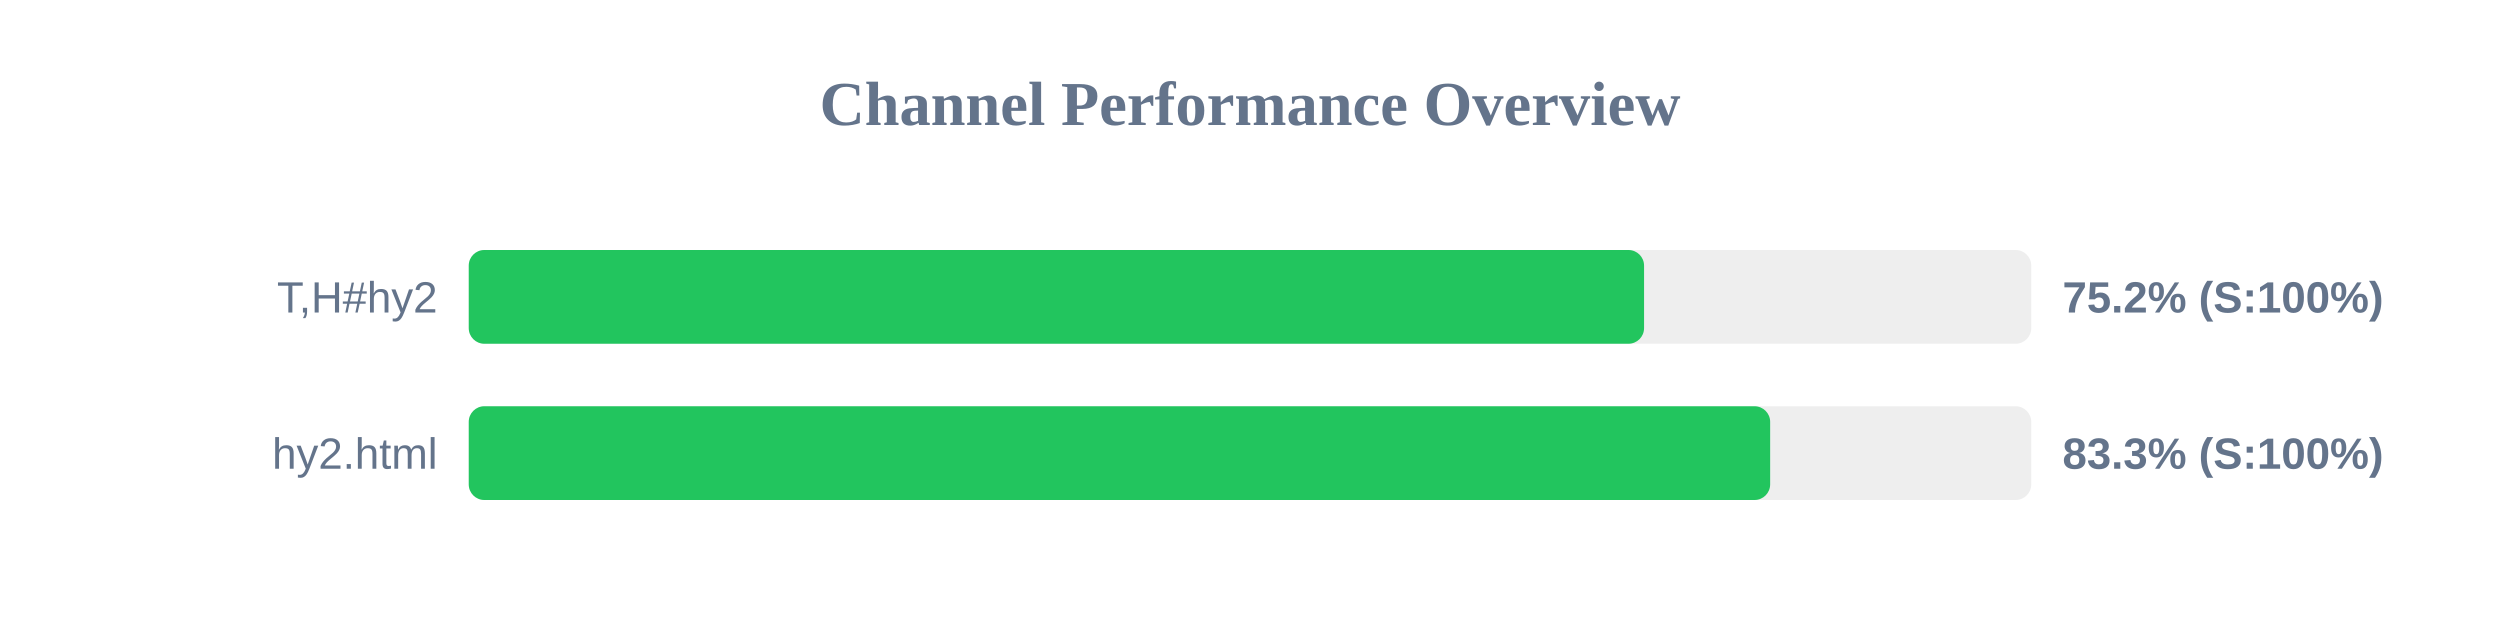
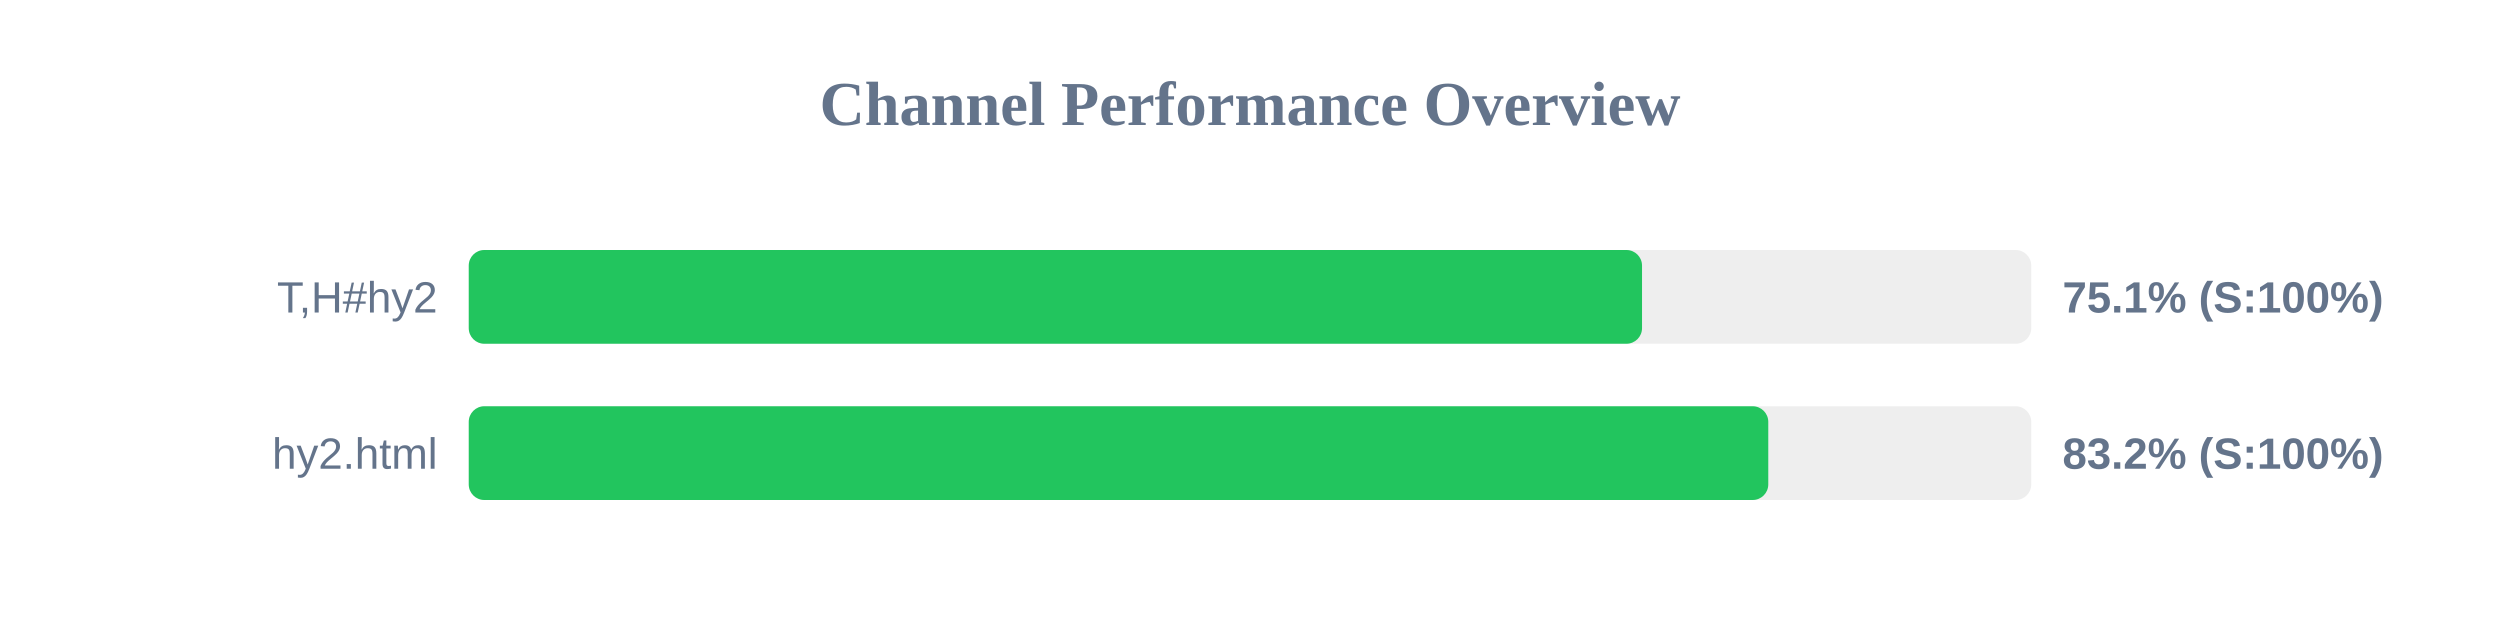
<svg xmlns="http://www.w3.org/2000/svg" width="800" height="200" version="1.1">
  <style>
        .row { font: 14px Arial; fill: #64748b; }
        .score { font: bold 14px Arial; fill: #64748b; }
    </style>
  <text x="400" y="40" text-anchor="middle" font-size="20px" font-weight="bold" fill="#64748b">Channel Performance Overview</text>
  <rect x="150" y="80" width="500" height="30" fill="#eee" rx="5" />
-   <rect x="150" y="80" width="376.1" height="30" fill="#22c55e" rx="5" />
+   <rect x="150" y="80" width="375.45" height="30" fill="#22c55e" rx="5" />
  <text x="140" y="100" text-anchor="end" class="row">T,H#hy2</text>
-   <text x="660" y="100" text-anchor="start" class="score">75.2% (S:100%)</text>
+   <text x="660" y="100" text-anchor="start" class="score">75.1% (S:100%)</text>
  <rect x="150" y="130" width="500" height="30" fill="#eee" rx="5" />
-   <rect x="150" y="130" width="416.45" height="30" fill="#22c55e" rx="5" />
+   <rect x="150" y="130" width="415.85" height="30" fill="#22c55e" rx="5" />
  <text x="140" y="150" text-anchor="end" class="row">hy2.html</text>
-   <text x="660" y="150" text-anchor="start" class="score">83.3% (S:100%)</text>
+   <text x="660" y="150" text-anchor="start" class="score">83.2% (S:100%)</text>
</svg>
